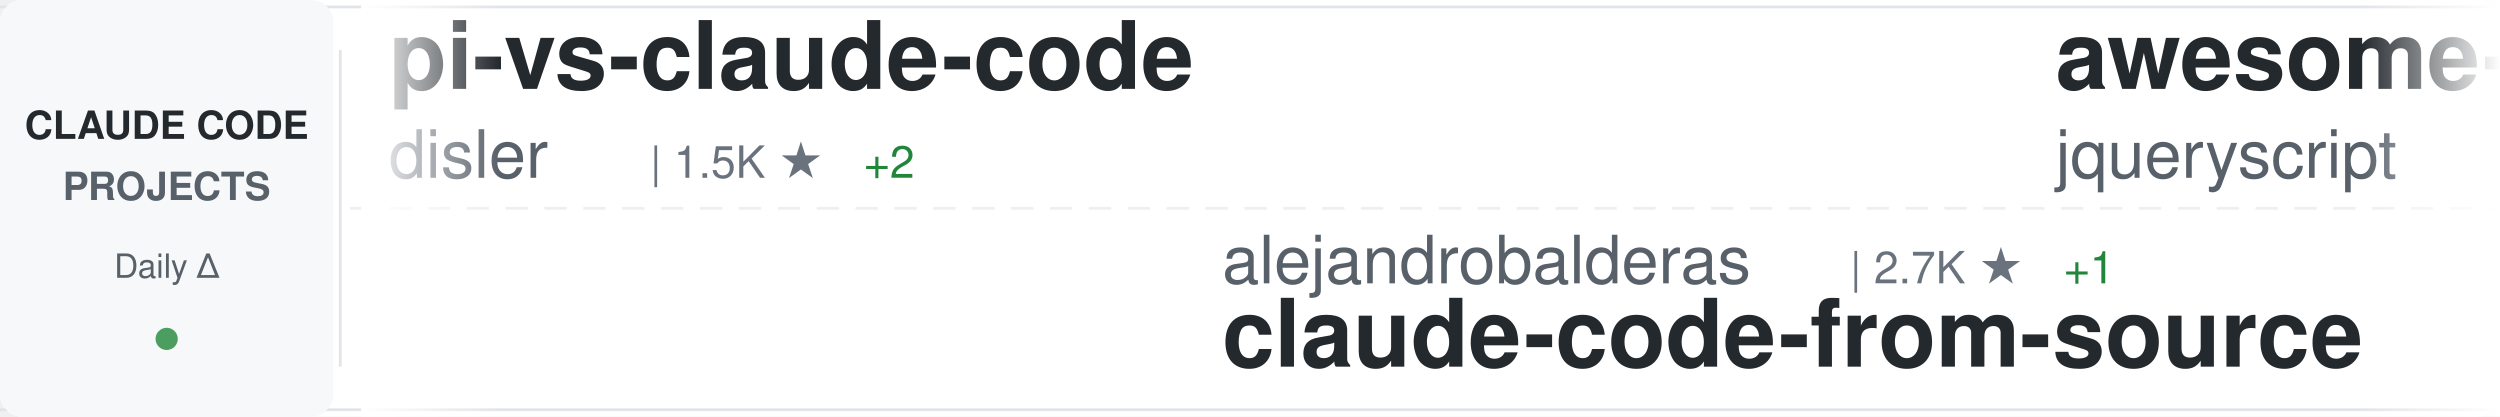
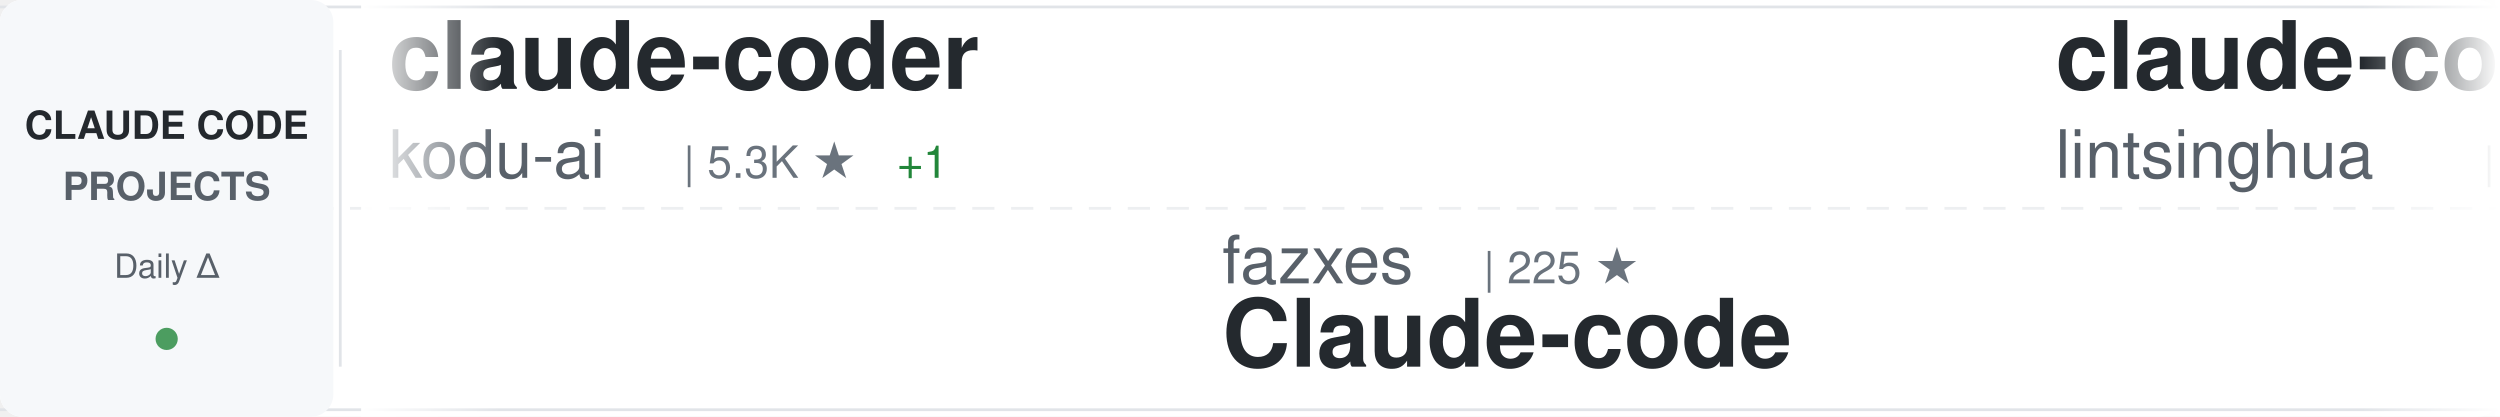
<svg xmlns="http://www.w3.org/2000/svg" width="900" height="150">
  <defs>
    <linearGradient id="awesomeLeftFade" x1="0%" y1="0%" x2="100%" y2="0%">
      <stop offset="0%" style="stop-color:#ffffff;stop-opacity:1" />
      <stop offset="100%" style="stop-color:#ffffff;stop-opacity:0" />
    </linearGradient>
    <linearGradient id="awesomeRightFade" x1="0%" y1="0%" x2="100%" y2="0%">
      <stop offset="0%" style="stop-color:#ffffff;stop-opacity:0" />
      <stop offset="100%" style="stop-color:#ffffff;stop-opacity:1" />
    </linearGradient>
  </defs>
  <rect width="900" height="150" fill="#ffffff" rx="8" />
  <rect x="0" y="2" width="900" height="1" fill="#e1e4e8" />
  <rect x="0" y="147" width="900" height="1" fill="#e1e4e8" />
  <line x1="0" y1="75" x2="900" y2="75" stroke="#e1e4e8" stroke-width="1" stroke-dasharray="8 6" opacity="0.6" />
  <rect x="0" y="0" width="120" height="150" fill="#f6f8fa" rx="8" />
  <text x="60" y="50" font-family="-apple-system, BlinkMacSystemFont, 'Segoe UI', Helvetica, Arial, sans-serif" font-size="14" font-weight="600" fill="#24292e" text-anchor="middle">CLAUDE CODE</text>
  <text x="60" y="72" font-family="-apple-system, BlinkMacSystemFont, 'Segoe UI', Helvetica, Arial, sans-serif" font-size="14" font-weight="600" fill="#586069" text-anchor="middle">PROJECTS</text>
  <text x="60" y="100" font-family="-apple-system, BlinkMacSystemFont, 'Segoe UI', Helvetica, Arial, sans-serif" font-size="12" font-weight="500" fill="#586069" text-anchor="middle">Daily Δ</text>
  <circle cx="60" cy="122" r="4" fill="#22863a" opacity="0.8" />
  <rect x="122" y="18" width="1" height="114" fill="#e1e4e8" />
  <clipPath id="awesomeTickerClip">
    <rect x="130" y="0" width="770" height="150" />
  </clipPath>
  <g clip-path="url(#awesomeTickerClip)">
    <g id="awesomeTickerItems">
      <animateTransform attributeName="transform" attributeType="XML" type="translate" from="0 0" to="-3000 0" dur="54s" repeatCount="indefinite" />
      <g transform="translate(0, 0)">
-         <text x="140" y="32" font-family="-apple-system, BlinkMacSystemFont, 'Segoe UI', Helvetica, Arial, sans-serif" font-size="34" font-weight="600" fill="#24292e">pi-vs-claude-code</text>
-         <text x="140" y="64" font-family="-apple-system, BlinkMacSystemFont, 'Segoe UI', Helvetica, Arial, sans-serif" font-size="24" font-weight="400" fill="#586069">disler</text>
-         <text x="234" y="64" font-family="-apple-system, BlinkMacSystemFont, 'Segoe UI', Helvetica, Arial, sans-serif" font-size="16" font-weight="500" fill="#6a737d">| 1.5K ★</text>
-         <text x="311" y="64" font-family="-apple-system, BlinkMacSystemFont, 'Segoe UI', Helvetica, Arial, sans-serif" font-size="16" font-weight="500" fill="#22863a"> +2</text>
+         <text x="140" y="32" font-family="-apple-system, BlinkMacSystemFont, 'Segoe UI', Helvetica, Arial, sans-serif" font-size="34" font-weight="600" fill="#24292e">claude-coder</text>
+         <text x="140" y="64" font-family="-apple-system, BlinkMacSystemFont, 'Segoe UI', Helvetica, Arial, sans-serif" font-size="24" font-weight="400" fill="#586069">kodu-ai</text>
+         <text x="246" y="64" font-family="-apple-system, BlinkMacSystemFont, 'Segoe UI', Helvetica, Arial, sans-serif" font-size="16" font-weight="500" fill="#6a737d">| 5.3K ★</text>
+         <text x="323" y="64" font-family="-apple-system, BlinkMacSystemFont, 'Segoe UI', Helvetica, Arial, sans-serif" font-size="16" font-weight="500" fill="#22863a"> +1</text>
      </g>
      <g transform="translate(300, 0)">
-         <text x="140" y="102" font-family="-apple-system, BlinkMacSystemFont, 'Segoe UI', Helvetica, Arial, sans-serif" font-size="24" font-weight="400" fill="#586069">alejandrobalderas</text>
-         <text x="366" y="102" font-family="-apple-system, BlinkMacSystemFont, 'Segoe UI', Helvetica, Arial, sans-serif" font-size="16" font-weight="500" fill="#6a737d">| 2.7K ★</text>
-         <text x="443" y="102" font-family="-apple-system, BlinkMacSystemFont, 'Segoe UI', Helvetica, Arial, sans-serif" font-size="16" font-weight="500" fill="#22863a"> +1</text>
-         <text x="140" y="132" font-family="-apple-system, BlinkMacSystemFont, 'Segoe UI', Helvetica, Arial, sans-serif" font-size="34" font-weight="600" fill="#24292e">claude-code-from-source</text>
+         <text x="140" y="102" font-family="-apple-system, BlinkMacSystemFont, 'Segoe UI', Helvetica, Arial, sans-serif" font-size="24" font-weight="400" fill="#586069">fazxes</text>
+         <text x="234" y="102" font-family="-apple-system, BlinkMacSystemFont, 'Segoe UI', Helvetica, Arial, sans-serif" font-size="16" font-weight="500" fill="#6a737d">| 225 ★</text>
+         <text x="140" y="132" font-family="-apple-system, BlinkMacSystemFont, 'Segoe UI', Helvetica, Arial, sans-serif" font-size="34" font-weight="600" fill="#24292e">Claude-code</text>
      </g>
      <g transform="translate(600, 0)">
-         <text x="140" y="32" font-family="-apple-system, BlinkMacSystemFont, 'Segoe UI', Helvetica, Arial, sans-serif" font-size="34" font-weight="600" fill="#24292e">awesome-claude-code</text>
-         <text x="140" y="64" font-family="-apple-system, BlinkMacSystemFont, 'Segoe UI', Helvetica, Arial, sans-serif" font-size="24" font-weight="400" fill="#586069">jqueryscript</text>
-         <text x="306" y="64" font-family="-apple-system, BlinkMacSystemFont, 'Segoe UI', Helvetica, Arial, sans-serif" font-size="16" font-weight="500" fill="#6a737d">| 466 ★</text>
-         <text x="374" y="64" font-family="-apple-system, BlinkMacSystemFont, 'Segoe UI', Helvetica, Arial, sans-serif" font-size="16" font-weight="500" fill="#22863a"> +3</text>
+         <text x="140" y="32" font-family="-apple-system, BlinkMacSystemFont, 'Segoe UI', Helvetica, Arial, sans-serif" font-size="34" font-weight="600" fill="#24292e">claude-code-book</text>
+         <text x="140" y="64" font-family="-apple-system, BlinkMacSystemFont, 'Segoe UI', Helvetica, Arial, sans-serif" font-size="24" font-weight="400" fill="#586069">lintsinghua</text>
+         <text x="294" y="64" font-family="-apple-system, BlinkMacSystemFont, 'Segoe UI', Helvetica, Arial, sans-serif" font-size="16" font-weight="500" fill="#6a737d">| 3.9K ★</text>
+         <text x="371" y="64" font-family="-apple-system, BlinkMacSystemFont, 'Segoe UI', Helvetica, Arial, sans-serif" font-size="16" font-weight="500" fill="#22863a"> +6</text>
      </g>
      <g transform="translate(900, 0)">
-         <text x="140" y="102" font-family="-apple-system, BlinkMacSystemFont, 'Segoe UI', Helvetica, Arial, sans-serif" font-size="24" font-weight="400" fill="#586069">router-for-me</text>
-         <text x="318" y="102" font-family="-apple-system, BlinkMacSystemFont, 'Segoe UI', Helvetica, Arial, sans-serif" font-size="16" font-weight="500" fill="#6a737d">| 40.7K ★</text>
-         <text x="404" y="102" font-family="-apple-system, BlinkMacSystemFont, 'Segoe UI', Helvetica, Arial, sans-serif" font-size="16" font-weight="500" fill="#22863a"> +826</text>
-         <text x="140" y="132" font-family="-apple-system, BlinkMacSystemFont, 'Segoe UI', Helvetica, Arial, sans-serif" font-size="34" font-weight="600" fill="#24292e">CLIProxyAPI</text>
+         <text x="140" y="102" font-family="-apple-system, BlinkMacSystemFont, 'Segoe UI', Helvetica, Arial, sans-serif" font-size="24" font-weight="400" fill="#586069">edmund-io</text>
+         <text x="270" y="102" font-family="-apple-system, BlinkMacSystemFont, 'Segoe UI', Helvetica, Arial, sans-serif" font-size="16" font-weight="500" fill="#6a737d">| 1.5K ★</text>
+         <text x="140" y="132" font-family="-apple-system, BlinkMacSystemFont, 'Segoe UI', Helvetica, Arial, sans-serif" font-size="34" font-weight="600" fill="#24292e">edmunds-claude-code</text>
      </g>
      <g transform="translate(1200, 0)">
-         <text x="140" y="32" font-family="-apple-system, BlinkMacSystemFont, 'Segoe UI', Helvetica, Arial, sans-serif" font-size="34" font-weight="600" fill="#24292e">claude-code-pm-course</text>
-         <text x="140" y="64" font-family="-apple-system, BlinkMacSystemFont, 'Segoe UI', Helvetica, Arial, sans-serif" font-size="24" font-weight="400" fill="#586069">carlvellotti</text>
-         <text x="306" y="64" font-family="-apple-system, BlinkMacSystemFont, 'Segoe UI', Helvetica, Arial, sans-serif" font-size="16" font-weight="500" fill="#6a737d">| 2.1K ★</text>
-         <text x="383" y="64" font-family="-apple-system, BlinkMacSystemFont, 'Segoe UI', Helvetica, Arial, sans-serif" font-size="16" font-weight="500" fill="#22863a"> +1</text>
+         <text x="140" y="32" font-family="-apple-system, BlinkMacSystemFont, 'Segoe UI', Helvetica, Arial, sans-serif" font-size="34" font-weight="600" fill="#24292e">ClaudeCode</text>
+         <text x="140" y="64" font-family="-apple-system, BlinkMacSystemFont, 'Segoe UI', Helvetica, Arial, sans-serif" font-size="24" font-weight="400" fill="#586069">guanshan</text>
+         <text x="258" y="64" font-family="-apple-system, BlinkMacSystemFont, 'Segoe UI', Helvetica, Arial, sans-serif" font-size="16" font-weight="500" fill="#6a737d">| 61 ★</text>
      </g>
      <g transform="translate(1500, 0)">
-         <text x="140" y="102" font-family="-apple-system, BlinkMacSystemFont, 'Segoe UI', Helvetica, Arial, sans-serif" font-size="24" font-weight="400" fill="#586069">shareAI-lab</text>
-         <text x="294" y="102" font-family="-apple-system, BlinkMacSystemFont, 'Segoe UI', Helvetica, Arial, sans-serif" font-size="16" font-weight="500" fill="#6a737d">| 70.8K ★</text>
-         <text x="380" y="102" font-family="-apple-system, BlinkMacSystemFont, 'Segoe UI', Helvetica, Arial, sans-serif" font-size="16" font-weight="500" fill="#22863a"> +78</text>
-         <text x="140" y="132" font-family="-apple-system, BlinkMacSystemFont, 'Segoe UI', Helvetica, Arial, sans-serif" font-size="34" font-weight="600" fill="#24292e">learn-claude-code</text>
+         <text x="140" y="102" font-family="-apple-system, BlinkMacSystemFont, 'Segoe UI', Helvetica, Arial, sans-serif" font-size="24" font-weight="400" fill="#586069">huangserva</text>
+         <text x="282" y="102" font-family="-apple-system, BlinkMacSystemFont, 'Segoe UI', Helvetica, Arial, sans-serif" font-size="16" font-weight="500" fill="#6a737d">| 618 ★</text>
+         <text x="140" y="132" font-family="-apple-system, BlinkMacSystemFont, 'Segoe UI', Helvetica, Arial, sans-serif" font-size="34" font-weight="600" fill="#24292e">claude-code-cli</text>
      </g>
      <g transform="translate(1800, 0)">
-         <text x="140" y="32" font-family="-apple-system, BlinkMacSystemFont, 'Segoe UI', Helvetica, Arial, sans-serif" font-size="34" font-weight="600" fill="#24292e">arcads-claude-code</text>
-         <text x="140" y="64" font-family="-apple-system, BlinkMacSystemFont, 'Segoe UI', Helvetica, Arial, sans-serif" font-size="24" font-weight="400" fill="#586069">krusemediallc</text>
-         <text x="318" y="64" font-family="-apple-system, BlinkMacSystemFont, 'Segoe UI', Helvetica, Arial, sans-serif" font-size="16" font-weight="500" fill="#6a737d">| 1.0K ★</text>
-         <text x="395" y="64" font-family="-apple-system, BlinkMacSystemFont, 'Segoe UI', Helvetica, Arial, sans-serif" font-size="16" font-weight="500" fill="#22863a"> +4</text>
+         <text x="140" y="32" font-family="-apple-system, BlinkMacSystemFont, 'Segoe UI', Helvetica, Arial, sans-serif" font-size="34" font-weight="600" fill="#24292e">claude-code-base-action</text>
+         <text x="140" y="64" font-family="-apple-system, BlinkMacSystemFont, 'Segoe UI', Helvetica, Arial, sans-serif" font-size="24" font-weight="400" fill="#586069">anthropics</text>
+         <text x="282" y="64" font-family="-apple-system, BlinkMacSystemFont, 'Segoe UI', Helvetica, Arial, sans-serif" font-size="16" font-weight="500" fill="#6a737d">| 902 ★</text>
+         <text x="350" y="64" font-family="-apple-system, BlinkMacSystemFont, 'Segoe UI', Helvetica, Arial, sans-serif" font-size="16" font-weight="500" fill="#22863a"> +1</text>
      </g>
      <g transform="translate(2100, 0)">
-         <text x="140" y="102" font-family="-apple-system, BlinkMacSystemFont, 'Segoe UI', Helvetica, Arial, sans-serif" font-size="24" font-weight="400" fill="#586069">chauncygu</text>
-         <text x="270" y="102" font-family="-apple-system, BlinkMacSystemFont, 'Segoe UI', Helvetica, Arial, sans-serif" font-size="16" font-weight="500" fill="#6a737d">| 2.8K ★</text>
-         <text x="347" y="102" font-family="-apple-system, BlinkMacSystemFont, 'Segoe UI', Helvetica, Arial, sans-serif" font-size="16" font-weight="500" fill="#22863a"> +1</text>
-         <text x="140" y="132" font-family="-apple-system, BlinkMacSystemFont, 'Segoe UI', Helvetica, Arial, sans-serif" font-size="34" font-weight="600" fill="#24292e">collection-claude-code-s...</text>
+         <text x="140" y="102" font-family="-apple-system, BlinkMacSystemFont, 'Segoe UI', Helvetica, Arial, sans-serif" font-size="24" font-weight="400" fill="#586069">Yeachan-Heo</text>
+         <text x="294" y="102" font-family="-apple-system, BlinkMacSystemFont, 'Segoe UI', Helvetica, Arial, sans-serif" font-size="16" font-weight="500" fill="#6a737d">| 37.7K ★</text>
+         <text x="380" y="102" font-family="-apple-system, BlinkMacSystemFont, 'Segoe UI', Helvetica, Arial, sans-serif" font-size="16" font-weight="500" fill="#22863a"> +40</text>
+         <text x="140" y="132" font-family="-apple-system, BlinkMacSystemFont, 'Segoe UI', Helvetica, Arial, sans-serif" font-size="34" font-weight="600" fill="#24292e">oh-my-claudecode</text>
      </g>
      <g transform="translate(2400, 0)">
-         <text x="140" y="32" font-family="-apple-system, BlinkMacSystemFont, 'Segoe UI', Helvetica, Arial, sans-serif" font-size="34" font-weight="600" fill="#24292e">claude-code-system-promp...</text>
-         <text x="140" y="64" font-family="-apple-system, BlinkMacSystemFont, 'Segoe UI', Helvetica, Arial, sans-serif" font-size="24" font-weight="400" fill="#586069">Piebald-AI</text>
-         <text x="282" y="64" font-family="-apple-system, BlinkMacSystemFont, 'Segoe UI', Helvetica, Arial, sans-serif" font-size="16" font-weight="500" fill="#6a737d">| 11.8K ★</text>
-         <text x="368" y="64" font-family="-apple-system, BlinkMacSystemFont, 'Segoe UI', Helvetica, Arial, sans-serif" font-size="16" font-weight="500" fill="#22863a"> +18</text>
+         <text x="140" y="32" font-family="-apple-system, BlinkMacSystemFont, 'Segoe UI', Helvetica, Arial, sans-serif" font-size="34" font-weight="600" fill="#24292e">claude-code-proxy</text>
+         <text x="140" y="64" font-family="-apple-system, BlinkMacSystemFont, 'Segoe UI', Helvetica, Arial, sans-serif" font-size="24" font-weight="400" fill="#586069">fuergaosi233</text>
+         <text x="306" y="64" font-family="-apple-system, BlinkMacSystemFont, 'Segoe UI', Helvetica, Arial, sans-serif" font-size="16" font-weight="500" fill="#6a737d">| 2.7K ★</text>
+         <text x="383" y="64" font-family="-apple-system, BlinkMacSystemFont, 'Segoe UI', Helvetica, Arial, sans-serif" font-size="16" font-weight="500" fill="#22863a"> +2</text>
      </g>
      <g transform="translate(2700, 0)">
-         <text x="140" y="102" font-family="-apple-system, BlinkMacSystemFont, 'Segoe UI', Helvetica, Arial, sans-serif" font-size="24" font-weight="400" fill="#586069">Yuyz0112</text>
-         <text x="258" y="102" font-family="-apple-system, BlinkMacSystemFont, 'Segoe UI', Helvetica, Arial, sans-serif" font-size="16" font-weight="500" fill="#6a737d">| 2.4K ★</text>
-         <text x="335" y="102" font-family="-apple-system, BlinkMacSystemFont, 'Segoe UI', Helvetica, Arial, sans-serif" font-size="16" font-weight="500" fill="#22863a"> +1</text>
-         <text x="140" y="132" font-family="-apple-system, BlinkMacSystemFont, 'Segoe UI', Helvetica, Arial, sans-serif" font-size="34" font-weight="600" fill="#24292e">claude-code-reverse</text>
+         <text x="140" y="102" font-family="-apple-system, BlinkMacSystemFont, 'Segoe UI', Helvetica, Arial, sans-serif" font-size="24" font-weight="400" fill="#586069">oboard</text>
+         <text x="234" y="102" font-family="-apple-system, BlinkMacSystemFont, 'Segoe UI', Helvetica, Arial, sans-serif" font-size="16" font-weight="500" fill="#6a737d">| 3.2K ★</text>
+         <text x="311" y="102" font-family="-apple-system, BlinkMacSystemFont, 'Segoe UI', Helvetica, Arial, sans-serif" font-size="16" font-weight="500" fill="#22863a"> +1</text>
+         <text x="140" y="132" font-family="-apple-system, BlinkMacSystemFont, 'Segoe UI', Helvetica, Arial, sans-serif" font-size="34" font-weight="600" fill="#24292e">claude-code-rev</text>
      </g>
      <g transform="translate(3000, 0)">
-         <text x="140" y="32" font-family="-apple-system, BlinkMacSystemFont, 'Segoe UI', Helvetica, Arial, sans-serif" font-size="34" font-weight="600" fill="#24292e">pi-vs-claude-code</text>
-         <text x="140" y="64" font-family="-apple-system, BlinkMacSystemFont, 'Segoe UI', Helvetica, Arial, sans-serif" font-size="24" font-weight="400" fill="#586069">disler</text>
-         <text x="234" y="64" font-family="-apple-system, BlinkMacSystemFont, 'Segoe UI', Helvetica, Arial, sans-serif" font-size="16" font-weight="500" fill="#6a737d">| 1.5K ★</text>
-         <text x="311" y="64" font-family="-apple-system, BlinkMacSystemFont, 'Segoe UI', Helvetica, Arial, sans-serif" font-size="16" font-weight="500" fill="#22863a"> +2</text>
+         <text x="140" y="32" font-family="-apple-system, BlinkMacSystemFont, 'Segoe UI', Helvetica, Arial, sans-serif" font-size="34" font-weight="600" fill="#24292e">claude-coder</text>
+         <text x="140" y="64" font-family="-apple-system, BlinkMacSystemFont, 'Segoe UI', Helvetica, Arial, sans-serif" font-size="24" font-weight="400" fill="#586069">kodu-ai</text>
+         <text x="246" y="64" font-family="-apple-system, BlinkMacSystemFont, 'Segoe UI', Helvetica, Arial, sans-serif" font-size="16" font-weight="500" fill="#6a737d">| 5.3K ★</text>
+         <text x="323" y="64" font-family="-apple-system, BlinkMacSystemFont, 'Segoe UI', Helvetica, Arial, sans-serif" font-size="16" font-weight="500" fill="#22863a"> +1</text>
      </g>
      <g transform="translate(3300, 0)">
-         <text x="140" y="102" font-family="-apple-system, BlinkMacSystemFont, 'Segoe UI', Helvetica, Arial, sans-serif" font-size="24" font-weight="400" fill="#586069">alejandrobalderas</text>
-         <text x="366" y="102" font-family="-apple-system, BlinkMacSystemFont, 'Segoe UI', Helvetica, Arial, sans-serif" font-size="16" font-weight="500" fill="#6a737d">| 2.7K ★</text>
-         <text x="443" y="102" font-family="-apple-system, BlinkMacSystemFont, 'Segoe UI', Helvetica, Arial, sans-serif" font-size="16" font-weight="500" fill="#22863a"> +1</text>
-         <text x="140" y="132" font-family="-apple-system, BlinkMacSystemFont, 'Segoe UI', Helvetica, Arial, sans-serif" font-size="34" font-weight="600" fill="#24292e">claude-code-from-source</text>
+         <text x="140" y="102" font-family="-apple-system, BlinkMacSystemFont, 'Segoe UI', Helvetica, Arial, sans-serif" font-size="24" font-weight="400" fill="#586069">fazxes</text>
+         <text x="234" y="102" font-family="-apple-system, BlinkMacSystemFont, 'Segoe UI', Helvetica, Arial, sans-serif" font-size="16" font-weight="500" fill="#6a737d">| 225 ★</text>
+         <text x="140" y="132" font-family="-apple-system, BlinkMacSystemFont, 'Segoe UI', Helvetica, Arial, sans-serif" font-size="34" font-weight="600" fill="#24292e">Claude-code</text>
      </g>
      <g transform="translate(3600, 0)">
-         <text x="140" y="32" font-family="-apple-system, BlinkMacSystemFont, 'Segoe UI', Helvetica, Arial, sans-serif" font-size="34" font-weight="600" fill="#24292e">awesome-claude-code</text>
-         <text x="140" y="64" font-family="-apple-system, BlinkMacSystemFont, 'Segoe UI', Helvetica, Arial, sans-serif" font-size="24" font-weight="400" fill="#586069">jqueryscript</text>
-         <text x="306" y="64" font-family="-apple-system, BlinkMacSystemFont, 'Segoe UI', Helvetica, Arial, sans-serif" font-size="16" font-weight="500" fill="#6a737d">| 466 ★</text>
-         <text x="374" y="64" font-family="-apple-system, BlinkMacSystemFont, 'Segoe UI', Helvetica, Arial, sans-serif" font-size="16" font-weight="500" fill="#22863a"> +3</text>
+         <text x="140" y="32" font-family="-apple-system, BlinkMacSystemFont, 'Segoe UI', Helvetica, Arial, sans-serif" font-size="34" font-weight="600" fill="#24292e">claude-code-book</text>
+         <text x="140" y="64" font-family="-apple-system, BlinkMacSystemFont, 'Segoe UI', Helvetica, Arial, sans-serif" font-size="24" font-weight="400" fill="#586069">lintsinghua</text>
+         <text x="294" y="64" font-family="-apple-system, BlinkMacSystemFont, 'Segoe UI', Helvetica, Arial, sans-serif" font-size="16" font-weight="500" fill="#6a737d">| 3.9K ★</text>
+         <text x="371" y="64" font-family="-apple-system, BlinkMacSystemFont, 'Segoe UI', Helvetica, Arial, sans-serif" font-size="16" font-weight="500" fill="#22863a"> +6</text>
      </g>
      <g transform="translate(3900, 0)">
-         <text x="140" y="102" font-family="-apple-system, BlinkMacSystemFont, 'Segoe UI', Helvetica, Arial, sans-serif" font-size="24" font-weight="400" fill="#586069">router-for-me</text>
-         <text x="318" y="102" font-family="-apple-system, BlinkMacSystemFont, 'Segoe UI', Helvetica, Arial, sans-serif" font-size="16" font-weight="500" fill="#6a737d">| 40.7K ★</text>
-         <text x="404" y="102" font-family="-apple-system, BlinkMacSystemFont, 'Segoe UI', Helvetica, Arial, sans-serif" font-size="16" font-weight="500" fill="#22863a"> +826</text>
-         <text x="140" y="132" font-family="-apple-system, BlinkMacSystemFont, 'Segoe UI', Helvetica, Arial, sans-serif" font-size="34" font-weight="600" fill="#24292e">CLIProxyAPI</text>
+         <text x="140" y="102" font-family="-apple-system, BlinkMacSystemFont, 'Segoe UI', Helvetica, Arial, sans-serif" font-size="24" font-weight="400" fill="#586069">edmund-io</text>
+         <text x="270" y="102" font-family="-apple-system, BlinkMacSystemFont, 'Segoe UI', Helvetica, Arial, sans-serif" font-size="16" font-weight="500" fill="#6a737d">| 1.5K ★</text>
+         <text x="140" y="132" font-family="-apple-system, BlinkMacSystemFont, 'Segoe UI', Helvetica, Arial, sans-serif" font-size="34" font-weight="600" fill="#24292e">edmunds-claude-code</text>
      </g>
    </g>
  </g>
  <rect x="130" y="0" width="50" height="150" fill="url(#awesomeLeftFade)" />
  <rect x="850" y="0" width="50" height="150" fill="url(#awesomeRightFade)" />
</svg>
